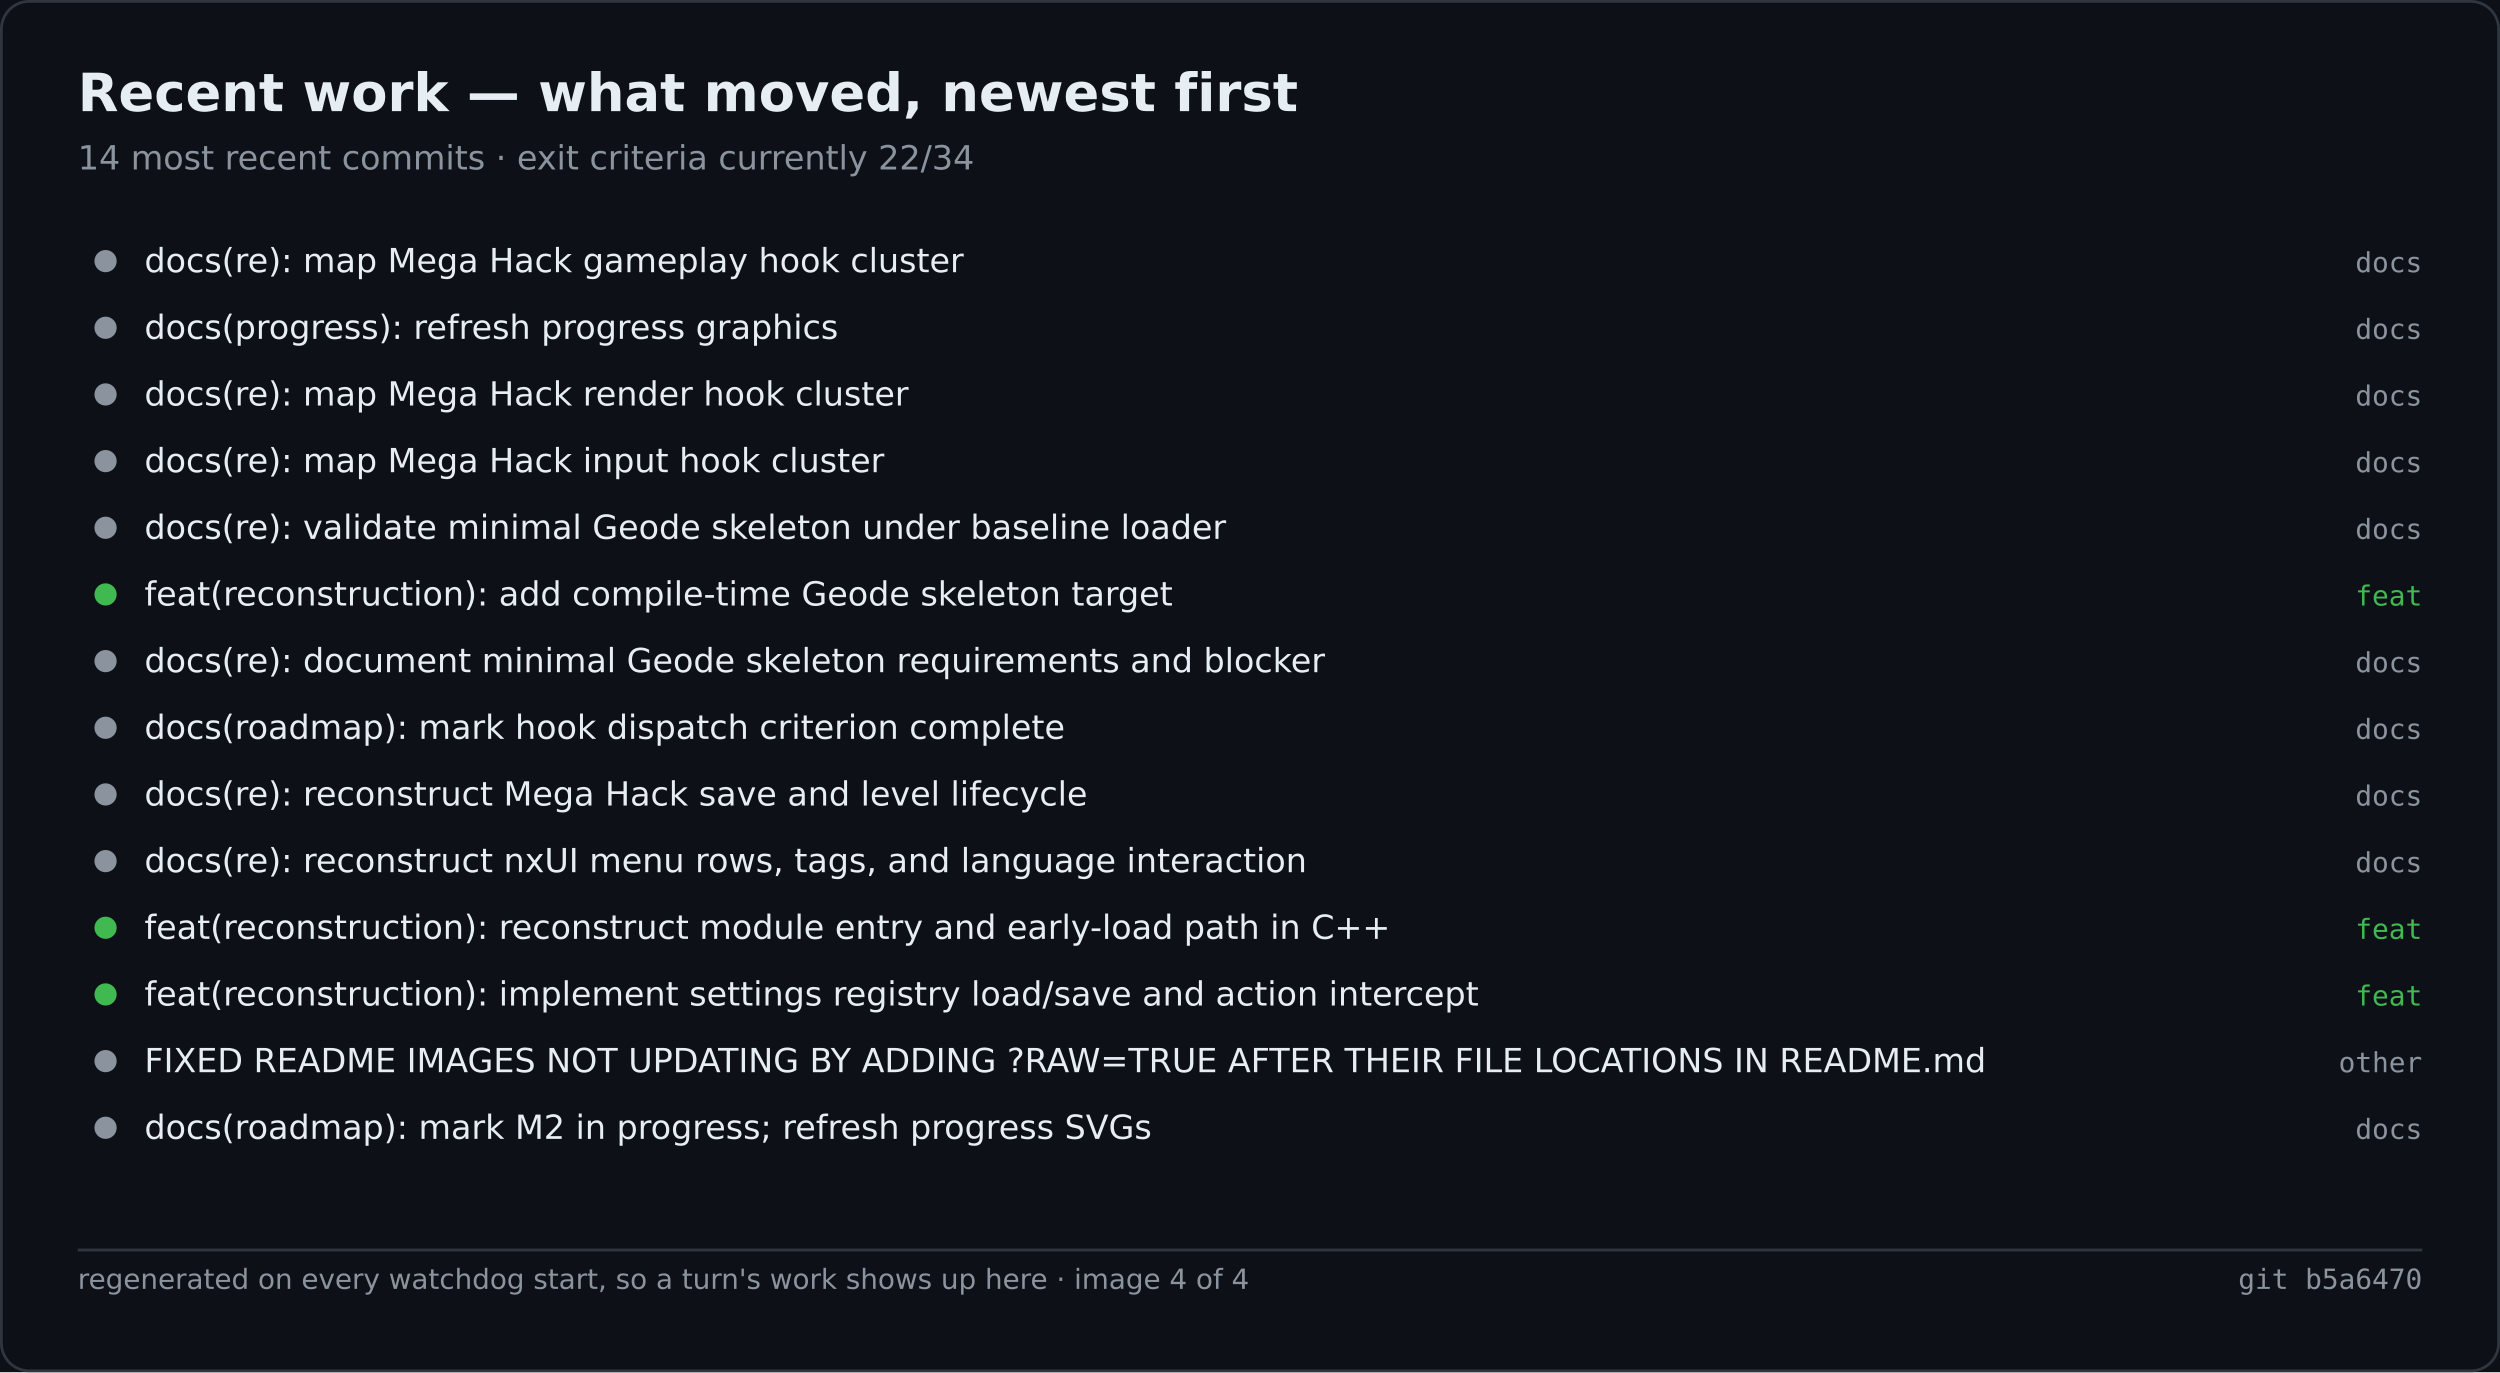
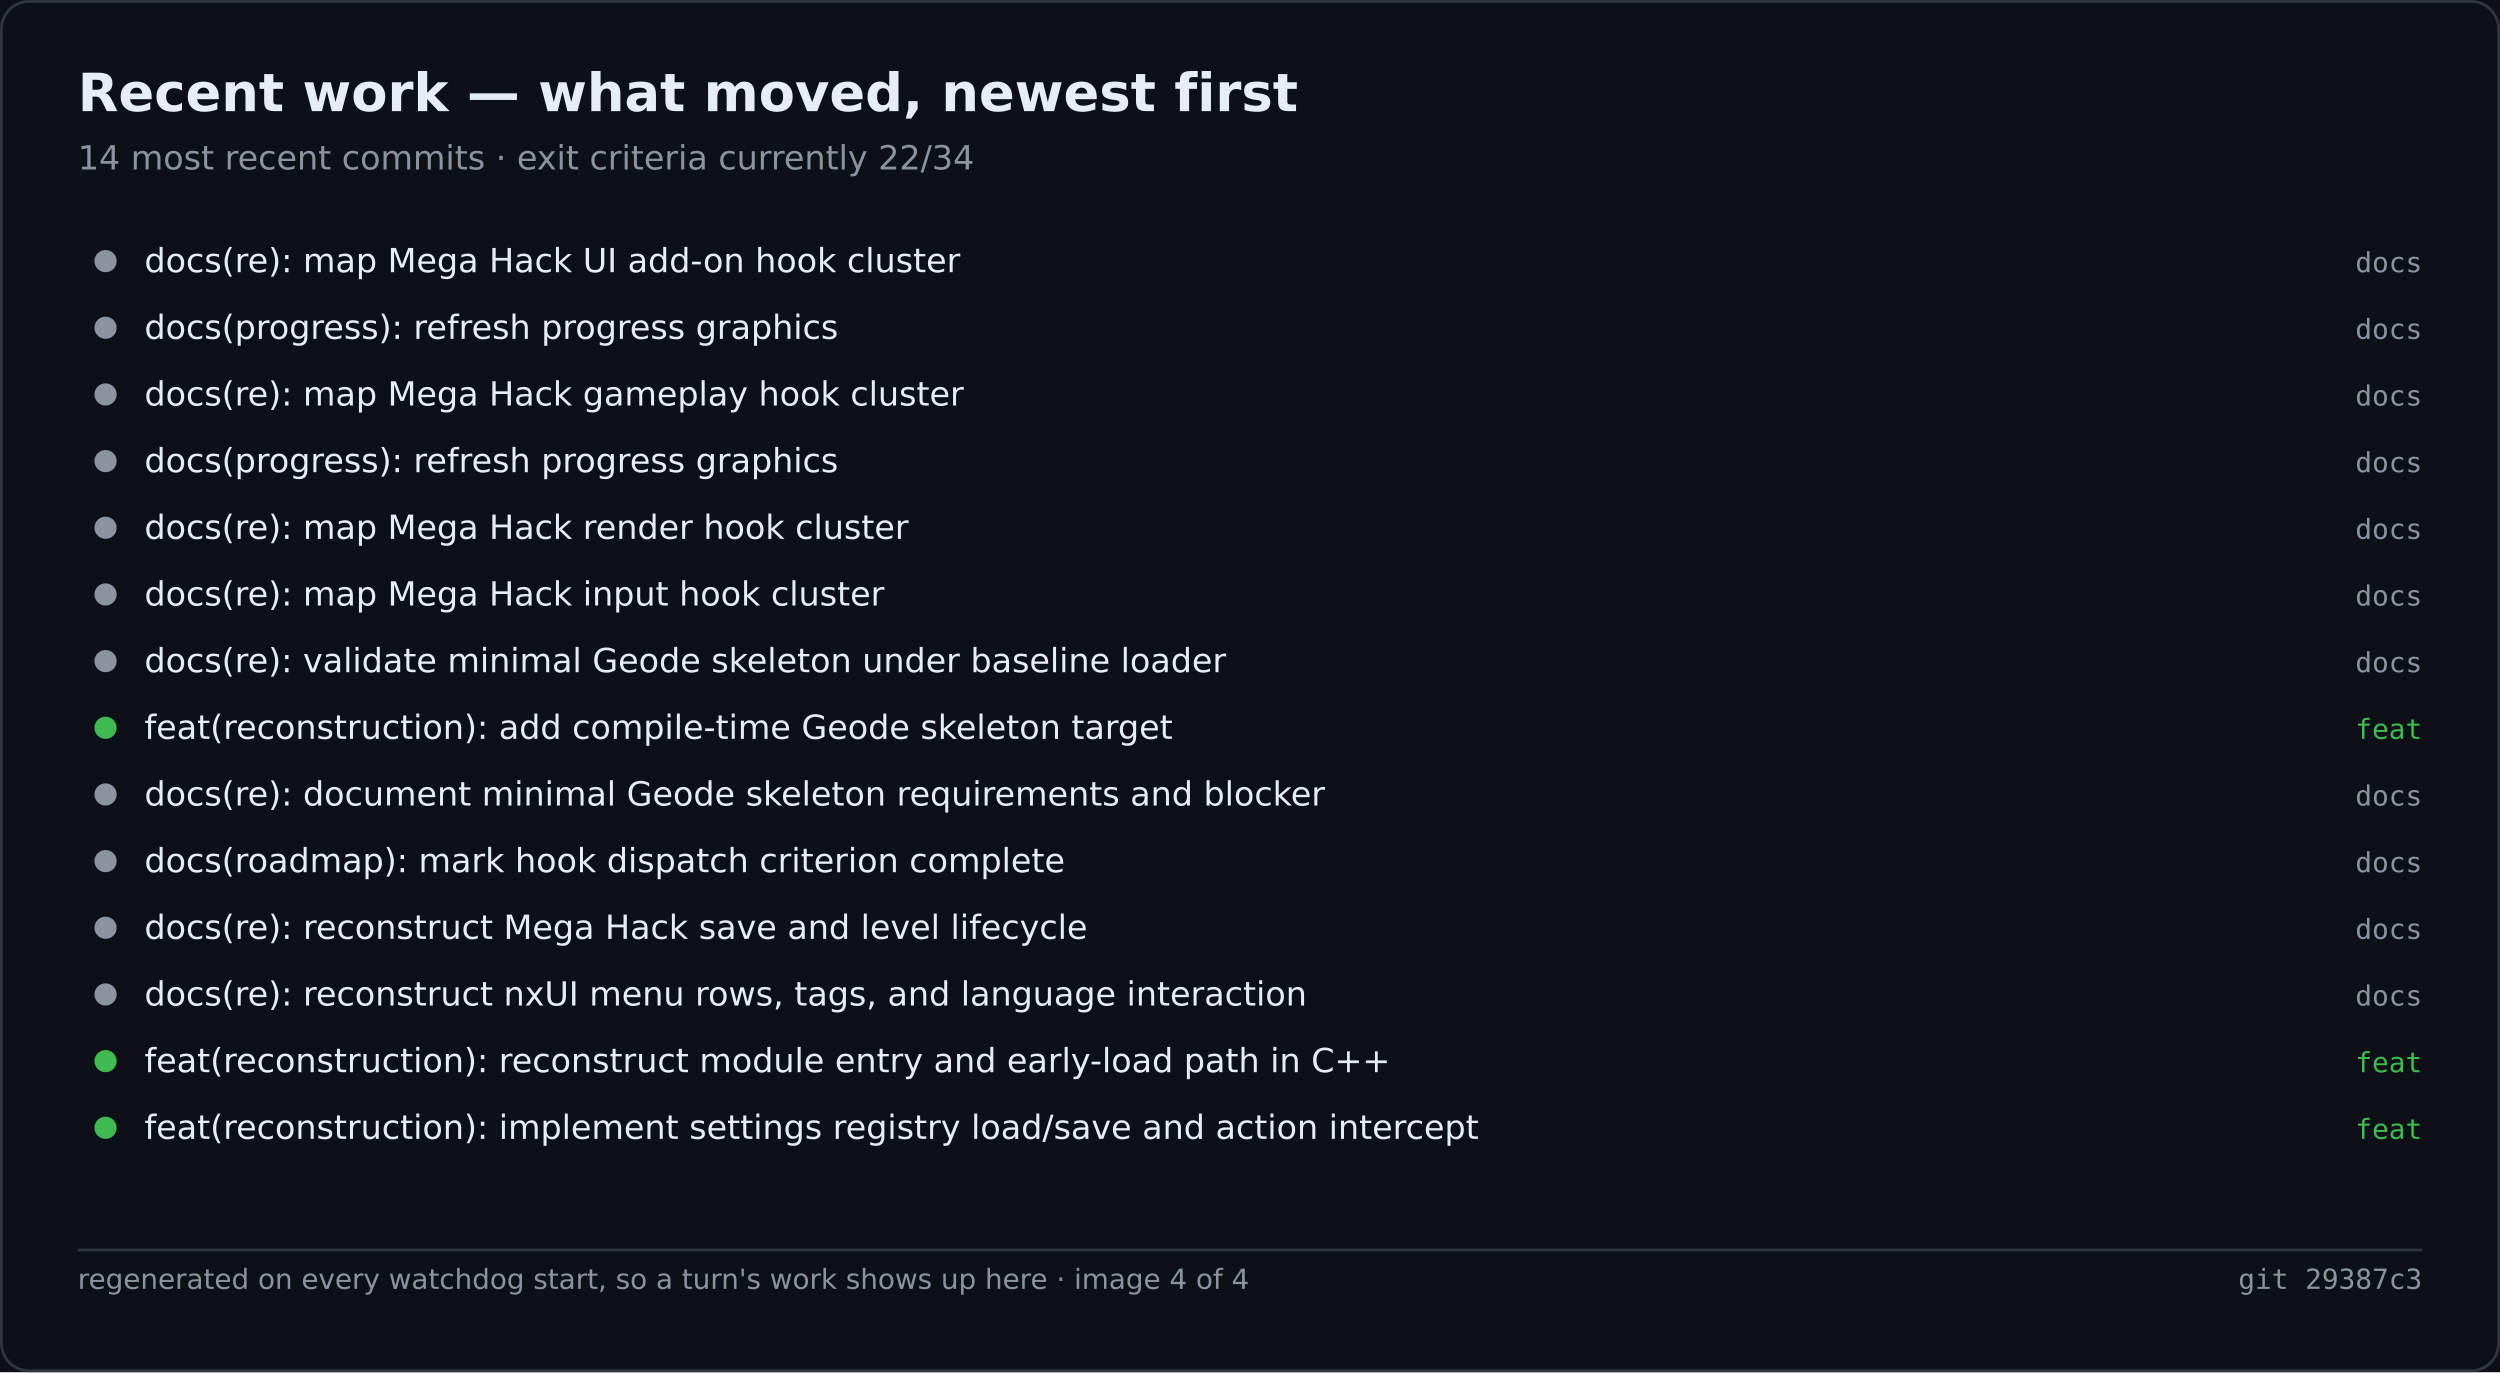
<svg xmlns="http://www.w3.org/2000/svg" width="900" height="494" viewBox="0 0 900 494" role="img" aria-label="Recent work — what moved, newest first">
  <rect width="900" height="494" fill="#0d1117" />
  <rect x="0.5" y="0.5" width="899" height="493" fill="none" stroke="#30363d" rx="10" />
  <text x="28" y="40" font-family="Segoe UI,DejaVu Sans,Helvetica,sans-serif" font-size="19" font-weight="600" fill="#e6edf3">Recent work — what moved, newest first</text>
  <text x="28" y="61" font-family="Segoe UI,DejaVu Sans,Helvetica,sans-serif" font-size="12" fill="#8b949e">14 most recent commits · exit criteria currently 22/34</text>
  <circle cx="38.0" cy="94.0" r="4" fill="#8b949e" />
-   <text x="52.0" y="98.0" font-family="Segoe UI,DejaVu Sans,Helvetica,sans-serif" font-size="12" fill="#e6edf3">docs(re): map Mega Hack gameplay hook cluster</text>
+   <text x="52.0" y="98.0" font-family="Segoe UI,DejaVu Sans,Helvetica,sans-serif" font-size="12" fill="#e6edf3">docs(re): map Mega Hack UI add-on hook cluster</text>
  <text x="872.0" y="98.0" font-family="Cascadia Mono,Consolas,DejaVu Sans Mono,monospace" font-size="10" fill="#8b949e" text-anchor="end">docs</text>
  <circle cx="38.0" cy="118.0" r="4" fill="#8b949e" />
  <text x="52.0" y="122.0" font-family="Segoe UI,DejaVu Sans,Helvetica,sans-serif" font-size="12" fill="#e6edf3">docs(progress): refresh progress graphics</text>
  <text x="872.0" y="122.0" font-family="Cascadia Mono,Consolas,DejaVu Sans Mono,monospace" font-size="10" fill="#8b949e" text-anchor="end">docs</text>
  <circle cx="38.0" cy="142.0" r="4" fill="#8b949e" />
-   <text x="52.0" y="146.0" font-family="Segoe UI,DejaVu Sans,Helvetica,sans-serif" font-size="12" fill="#e6edf3">docs(re): map Mega Hack render hook cluster</text>
+   <text x="52.0" y="146.0" font-family="Segoe UI,DejaVu Sans,Helvetica,sans-serif" font-size="12" fill="#e6edf3">docs(re): map Mega Hack gameplay hook cluster</text>
  <text x="872.0" y="146.0" font-family="Cascadia Mono,Consolas,DejaVu Sans Mono,monospace" font-size="10" fill="#8b949e" text-anchor="end">docs</text>
  <circle cx="38.0" cy="166.0" r="4" fill="#8b949e" />
-   <text x="52.0" y="170.0" font-family="Segoe UI,DejaVu Sans,Helvetica,sans-serif" font-size="12" fill="#e6edf3">docs(re): map Mega Hack input hook cluster</text>
+   <text x="52.0" y="170.0" font-family="Segoe UI,DejaVu Sans,Helvetica,sans-serif" font-size="12" fill="#e6edf3">docs(progress): refresh progress graphics</text>
  <text x="872.0" y="170.0" font-family="Cascadia Mono,Consolas,DejaVu Sans Mono,monospace" font-size="10" fill="#8b949e" text-anchor="end">docs</text>
  <circle cx="38.0" cy="190.0" r="4" fill="#8b949e" />
-   <text x="52.0" y="194.0" font-family="Segoe UI,DejaVu Sans,Helvetica,sans-serif" font-size="12" fill="#e6edf3">docs(re): validate minimal Geode skeleton under baseline loader</text>
+   <text x="52.0" y="194.0" font-family="Segoe UI,DejaVu Sans,Helvetica,sans-serif" font-size="12" fill="#e6edf3">docs(re): map Mega Hack render hook cluster</text>
  <text x="872.0" y="194.0" font-family="Cascadia Mono,Consolas,DejaVu Sans Mono,monospace" font-size="10" fill="#8b949e" text-anchor="end">docs</text>
-   <circle cx="38.0" cy="214.0" r="4" fill="#3fb950" />
-   <text x="52.0" y="218.0" font-family="Segoe UI,DejaVu Sans,Helvetica,sans-serif" font-size="12" fill="#e6edf3">feat(reconstruction): add compile-time Geode skeleton target</text>
-   <text x="872.0" y="218.0" font-family="Cascadia Mono,Consolas,DejaVu Sans Mono,monospace" font-size="10" fill="#3fb950" text-anchor="end">feat</text>
+   <circle cx="38.0" cy="214.0" r="4" fill="#8b949e" />
+   <text x="52.0" y="218.0" font-family="Segoe UI,DejaVu Sans,Helvetica,sans-serif" font-size="12" fill="#e6edf3">docs(re): map Mega Hack input hook cluster</text>
+   <text x="872.0" y="218.0" font-family="Cascadia Mono,Consolas,DejaVu Sans Mono,monospace" font-size="10" fill="#8b949e" text-anchor="end">docs</text>
  <circle cx="38.0" cy="238.0" r="4" fill="#8b949e" />
-   <text x="52.0" y="242.0" font-family="Segoe UI,DejaVu Sans,Helvetica,sans-serif" font-size="12" fill="#e6edf3">docs(re): document minimal Geode skeleton requirements and blocker</text>
+   <text x="52.0" y="242.0" font-family="Segoe UI,DejaVu Sans,Helvetica,sans-serif" font-size="12" fill="#e6edf3">docs(re): validate minimal Geode skeleton under baseline loader</text>
  <text x="872.0" y="242.0" font-family="Cascadia Mono,Consolas,DejaVu Sans Mono,monospace" font-size="10" fill="#8b949e" text-anchor="end">docs</text>
-   <circle cx="38.0" cy="262.0" r="4" fill="#8b949e" />
-   <text x="52.0" y="266.0" font-family="Segoe UI,DejaVu Sans,Helvetica,sans-serif" font-size="12" fill="#e6edf3">docs(roadmap): mark hook dispatch criterion complete</text>
-   <text x="872.0" y="266.0" font-family="Cascadia Mono,Consolas,DejaVu Sans Mono,monospace" font-size="10" fill="#8b949e" text-anchor="end">docs</text>
+   <circle cx="38.0" cy="262.0" r="4" fill="#3fb950" />
+   <text x="52.0" y="266.0" font-family="Segoe UI,DejaVu Sans,Helvetica,sans-serif" font-size="12" fill="#e6edf3">feat(reconstruction): add compile-time Geode skeleton target</text>
+   <text x="872.0" y="266.0" font-family="Cascadia Mono,Consolas,DejaVu Sans Mono,monospace" font-size="10" fill="#3fb950" text-anchor="end">feat</text>
  <circle cx="38.0" cy="286.0" r="4" fill="#8b949e" />
-   <text x="52.0" y="290.0" font-family="Segoe UI,DejaVu Sans,Helvetica,sans-serif" font-size="12" fill="#e6edf3">docs(re): reconstruct Mega Hack save and level lifecycle</text>
+   <text x="52.0" y="290.0" font-family="Segoe UI,DejaVu Sans,Helvetica,sans-serif" font-size="12" fill="#e6edf3">docs(re): document minimal Geode skeleton requirements and blocker</text>
  <text x="872.0" y="290.0" font-family="Cascadia Mono,Consolas,DejaVu Sans Mono,monospace" font-size="10" fill="#8b949e" text-anchor="end">docs</text>
  <circle cx="38.0" cy="310.0" r="4" fill="#8b949e" />
-   <text x="52.0" y="314.0" font-family="Segoe UI,DejaVu Sans,Helvetica,sans-serif" font-size="12" fill="#e6edf3">docs(re): reconstruct nxUI menu rows, tags, and language interaction</text>
+   <text x="52.0" y="314.0" font-family="Segoe UI,DejaVu Sans,Helvetica,sans-serif" font-size="12" fill="#e6edf3">docs(roadmap): mark hook dispatch criterion complete</text>
  <text x="872.0" y="314.0" font-family="Cascadia Mono,Consolas,DejaVu Sans Mono,monospace" font-size="10" fill="#8b949e" text-anchor="end">docs</text>
-   <circle cx="38.0" cy="334.0" r="4" fill="#3fb950" />
-   <text x="52.0" y="338.0" font-family="Segoe UI,DejaVu Sans,Helvetica,sans-serif" font-size="12" fill="#e6edf3">feat(reconstruction): reconstruct module entry and early-load path in C++</text>
-   <text x="872.0" y="338.0" font-family="Cascadia Mono,Consolas,DejaVu Sans Mono,monospace" font-size="10" fill="#3fb950" text-anchor="end">feat</text>
-   <circle cx="38.0" cy="358.0" r="4" fill="#3fb950" />
-   <text x="52.0" y="362.0" font-family="Segoe UI,DejaVu Sans,Helvetica,sans-serif" font-size="12" fill="#e6edf3">feat(reconstruction): implement settings registry load/save and action intercept</text>
-   <text x="872.0" y="362.0" font-family="Cascadia Mono,Consolas,DejaVu Sans Mono,monospace" font-size="10" fill="#3fb950" text-anchor="end">feat</text>
-   <circle cx="38.0" cy="382.0" r="4" fill="#8b949e" />
-   <text x="52.0" y="386.0" font-family="Segoe UI,DejaVu Sans,Helvetica,sans-serif" font-size="12" fill="#e6edf3">FIXED README IMAGES NOT UPDATING BY ADDING ?RAW=TRUE AFTER THEIR FILE LOCATIONS IN README.md</text>
-   <text x="872.0" y="386.0" font-family="Cascadia Mono,Consolas,DejaVu Sans Mono,monospace" font-size="10" fill="#8b949e" text-anchor="end">other</text>
-   <circle cx="38.0" cy="406.0" r="4" fill="#8b949e" />
-   <text x="52.0" y="410.0" font-family="Segoe UI,DejaVu Sans,Helvetica,sans-serif" font-size="12" fill="#e6edf3">docs(roadmap): mark M2 in progress; refresh progress SVGs</text>
-   <text x="872.0" y="410.0" font-family="Cascadia Mono,Consolas,DejaVu Sans Mono,monospace" font-size="10" fill="#8b949e" text-anchor="end">docs</text>
+   <circle cx="38.0" cy="334.0" r="4" fill="#8b949e" />
+   <text x="52.0" y="338.0" font-family="Segoe UI,DejaVu Sans,Helvetica,sans-serif" font-size="12" fill="#e6edf3">docs(re): reconstruct Mega Hack save and level lifecycle</text>
+   <text x="872.0" y="338.0" font-family="Cascadia Mono,Consolas,DejaVu Sans Mono,monospace" font-size="10" fill="#8b949e" text-anchor="end">docs</text>
+   <circle cx="38.0" cy="358.0" r="4" fill="#8b949e" />
+   <text x="52.0" y="362.0" font-family="Segoe UI,DejaVu Sans,Helvetica,sans-serif" font-size="12" fill="#e6edf3">docs(re): reconstruct nxUI menu rows, tags, and language interaction</text>
+   <text x="872.0" y="362.0" font-family="Cascadia Mono,Consolas,DejaVu Sans Mono,monospace" font-size="10" fill="#8b949e" text-anchor="end">docs</text>
+   <circle cx="38.0" cy="382.0" r="4" fill="#3fb950" />
+   <text x="52.0" y="386.0" font-family="Segoe UI,DejaVu Sans,Helvetica,sans-serif" font-size="12" fill="#e6edf3">feat(reconstruction): reconstruct module entry and early-load path in C++</text>
+   <text x="872.0" y="386.0" font-family="Cascadia Mono,Consolas,DejaVu Sans Mono,monospace" font-size="10" fill="#3fb950" text-anchor="end">feat</text>
+   <circle cx="38.0" cy="406.0" r="4" fill="#3fb950" />
+   <text x="52.0" y="410.0" font-family="Segoe UI,DejaVu Sans,Helvetica,sans-serif" font-size="12" fill="#e6edf3">feat(reconstruction): implement settings registry load/save and action intercept</text>
+   <text x="872.0" y="410.0" font-family="Cascadia Mono,Consolas,DejaVu Sans Mono,monospace" font-size="10" fill="#3fb950" text-anchor="end">feat</text>
  <line x1="28.0" y1="450.0" x2="872.0" y2="450.0" stroke="#30363d" stroke-width="1" />
  <text x="28.0" y="464.0" font-family="Segoe UI,DejaVu Sans,Helvetica,sans-serif" font-size="10" fill="#8b949e">regenerated on every watchdog start, so a turn's work shows up here · image 4 of 4</text>
-   <text x="872.0" y="464.0" font-family="Cascadia Mono,Consolas,DejaVu Sans Mono,monospace" font-size="10" fill="#8b949e" text-anchor="end">git b5a6470</text>
+   <text x="872.0" y="464.0" font-family="Cascadia Mono,Consolas,DejaVu Sans Mono,monospace" font-size="10" fill="#8b949e" text-anchor="end">git 29387c3</text>
</svg>
